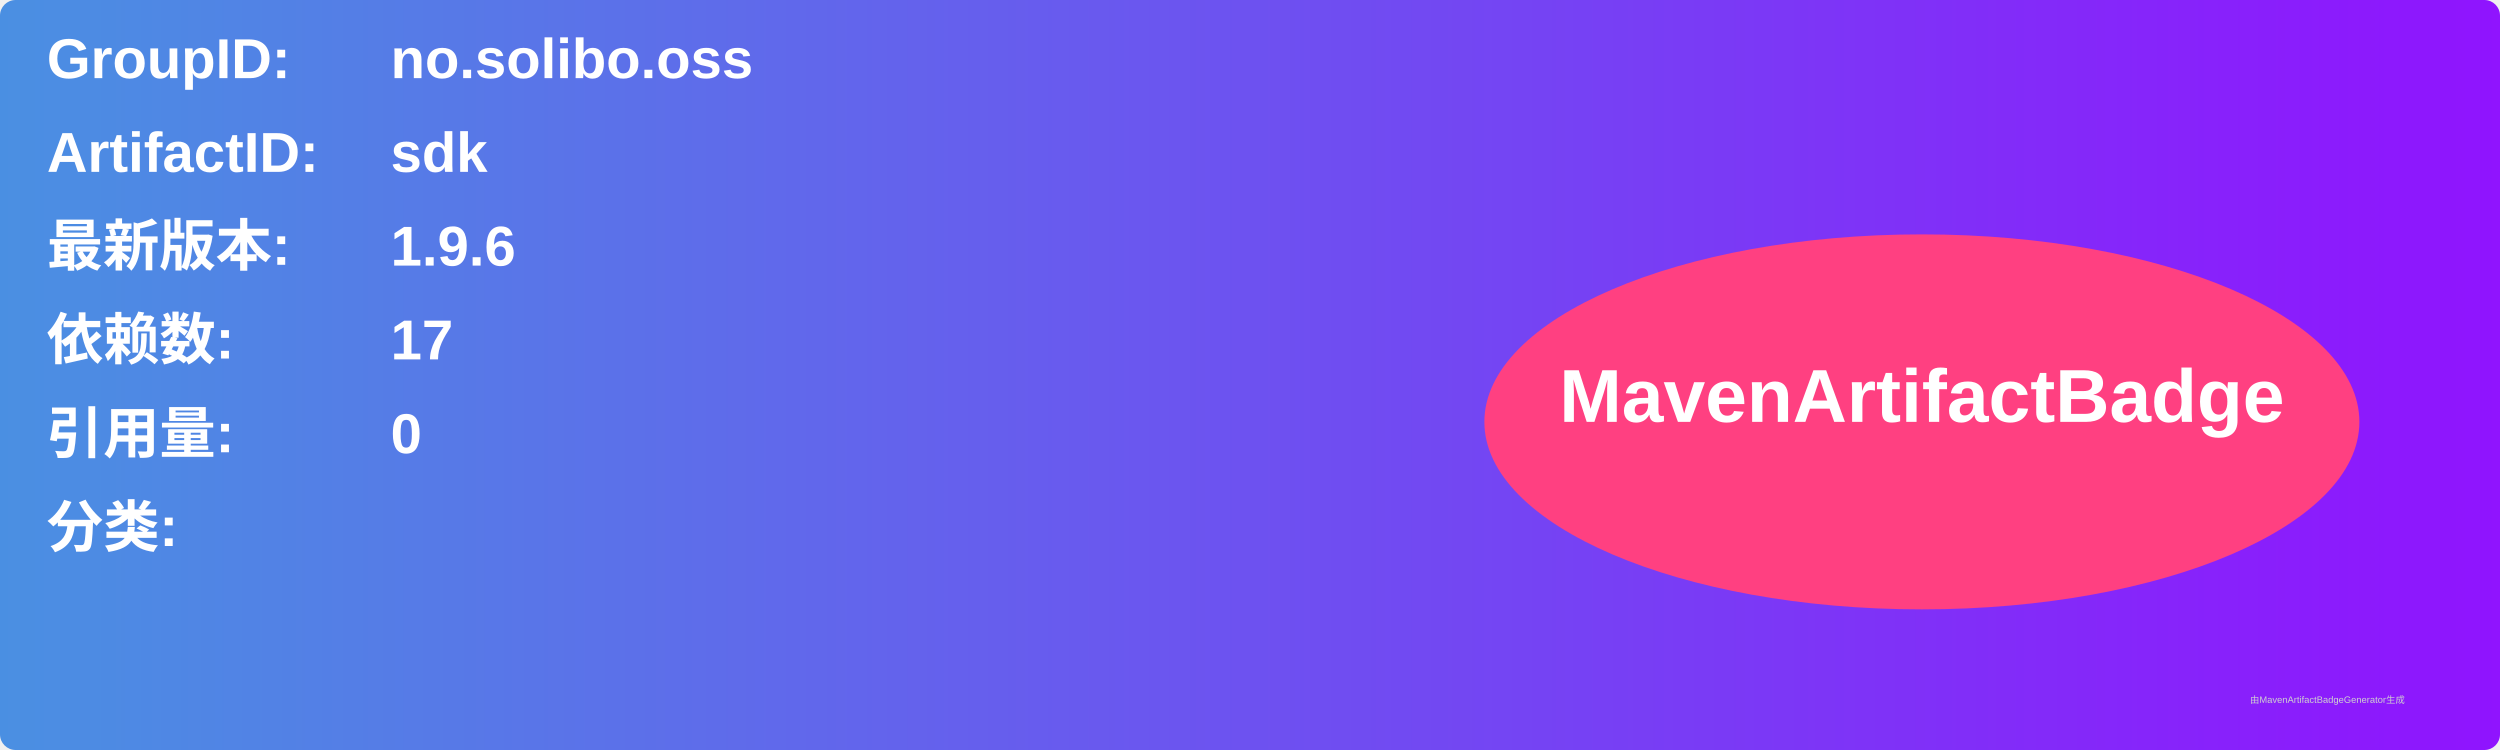
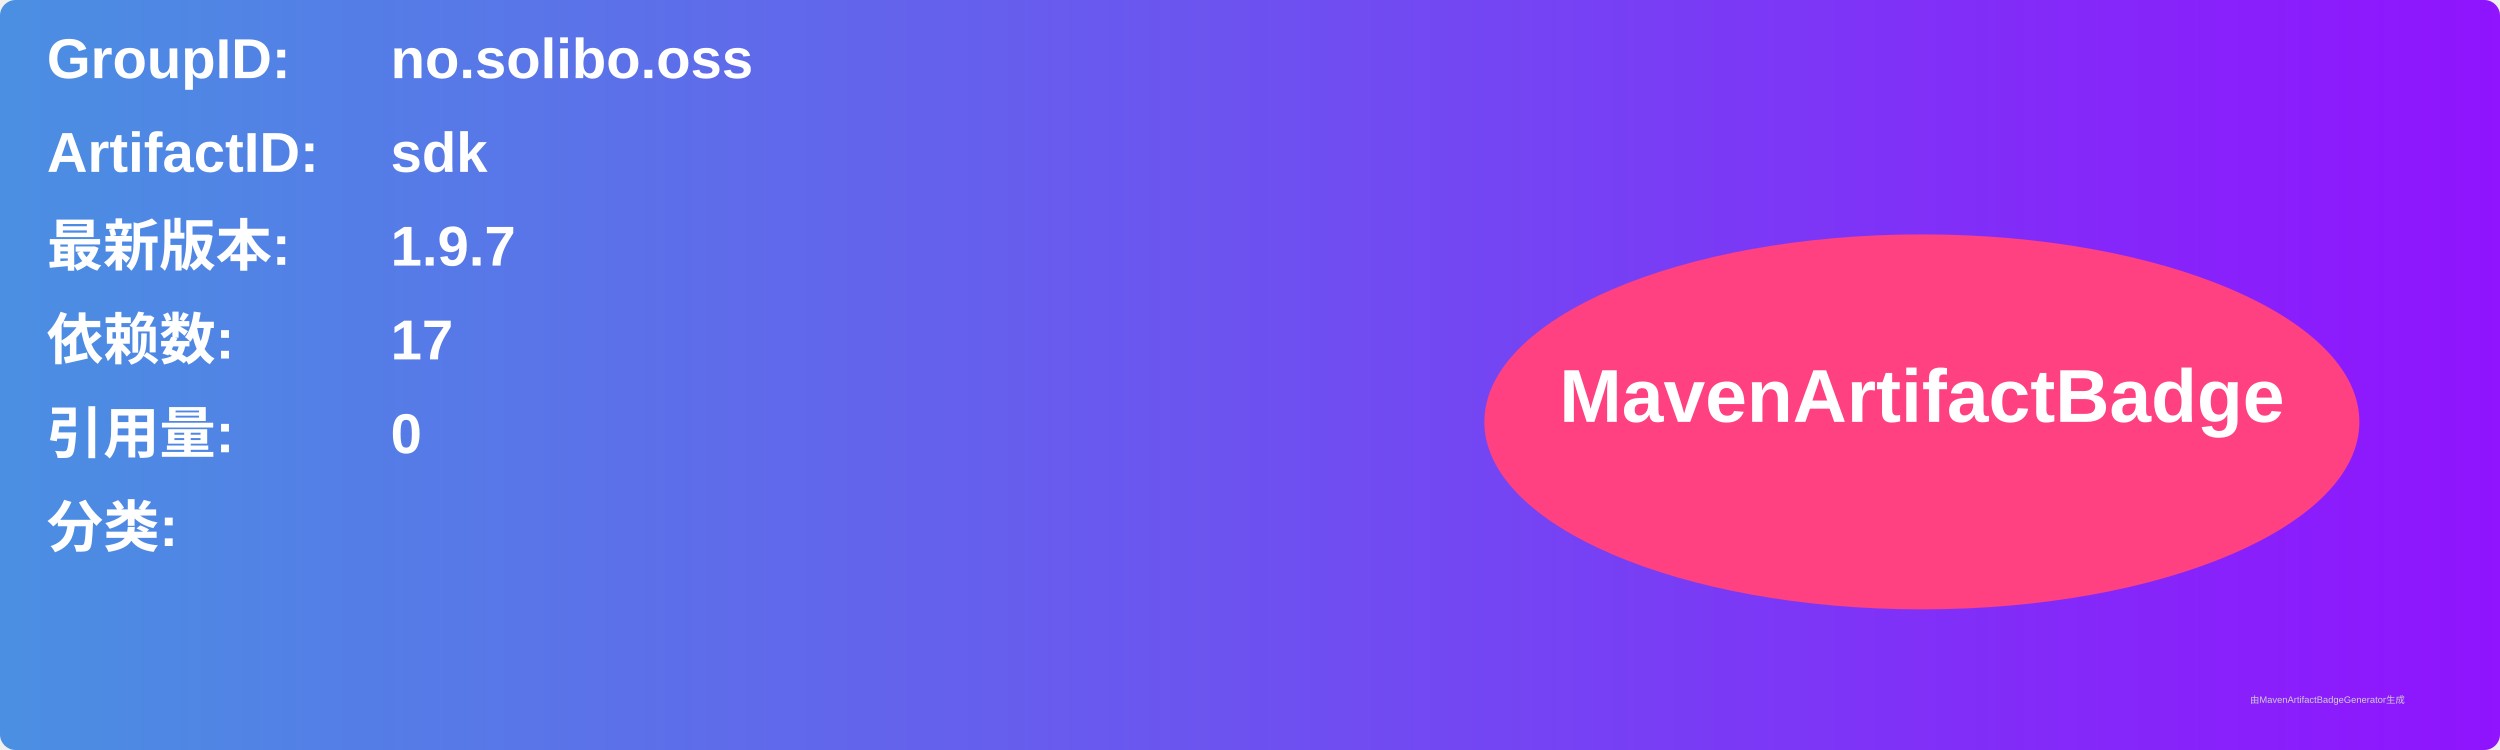
<svg xmlns="http://www.w3.org/2000/svg" width="800" height="240" viewBox="0 0 800 240">
  <linearGradient id="grad" x1="0%" y1="0%" x2="100%" y2="0%">
    <stop offset="0%" stop-color="#4a90e2" />
    <stop offset="100%" stop-color="#9013fe" />
  </linearGradient>
  <rect width="100%" height="100%" rx="5" ry="5" fill="url(#grad)" />
  <g transform="translate(15, 15)">
    <text x="0" y="10" font-family="Arial" font-size="18" fill="white" font-weight="bold" width="260">GroupID:</text>
    <text x="110" y="10" font-family="Arial" font-size="18" fill="white" font-weight="bold" width="460">no.solibo.oss</text>
    <text x="0" y="40" font-family="Arial" font-size="18" fill="white" font-weight="bold" width="260">ArtifactID:</text>
    <text x="110" y="40" font-family="Arial" font-size="18" fill="white" font-weight="bold" width="460">sdk</text>
    <text x="0" y="70" font-family="Arial" font-size="18" fill="white" font-weight="bold">最新版本:</text>
    <text x="110" y="70" font-family="Arial" font-size="18" fill="white" font-weight="bold">
-       <tspan font-weight="bold">1.9.6</tspan>
+       <tspan font-weight="bold">1.9.7</tspan>
    </text>
    <text x="0" y="100" font-family="Arial" font-size="18" fill="white" font-weight="bold">依赖数: </text>
    <text x="110" y="100" font-family="Arial" font-size="18" fill="white">
      <tspan font-weight="bold">17</tspan>
    </text>
    <text x="0" y="130" font-family="Arial" font-size="18" fill="white" font-weight="bold">引用量: </text>
    <text x="110" y="130" font-family="Arial" font-size="18" fill="white">
      <tspan font-weight="bold">0</tspan>
    </text>
    <text x="0" y="160" font-family="Arial" font-size="18" fill="white" font-weight="bold">分类:</text>
    <text x="10" y="190" font-family="Arial" font-size="10" fill="white">
      <tspan font-weight="bold" />
    </text>
    <ellipse cx="600" cy="120" rx="140" ry="60" fill="#ff4081" />
    <text x="600" y="120" text-anchor="middle" font-family="Arial" font-size="24" fill="white" font-weight="bold">MavenArtifactBadge</text>
  </g>
  <text x="720" y="225" font-family="Arial" font-size="3" fill="#d0d0d0">由MavenArtifactBadgeGenerator生成</text>
</svg>
